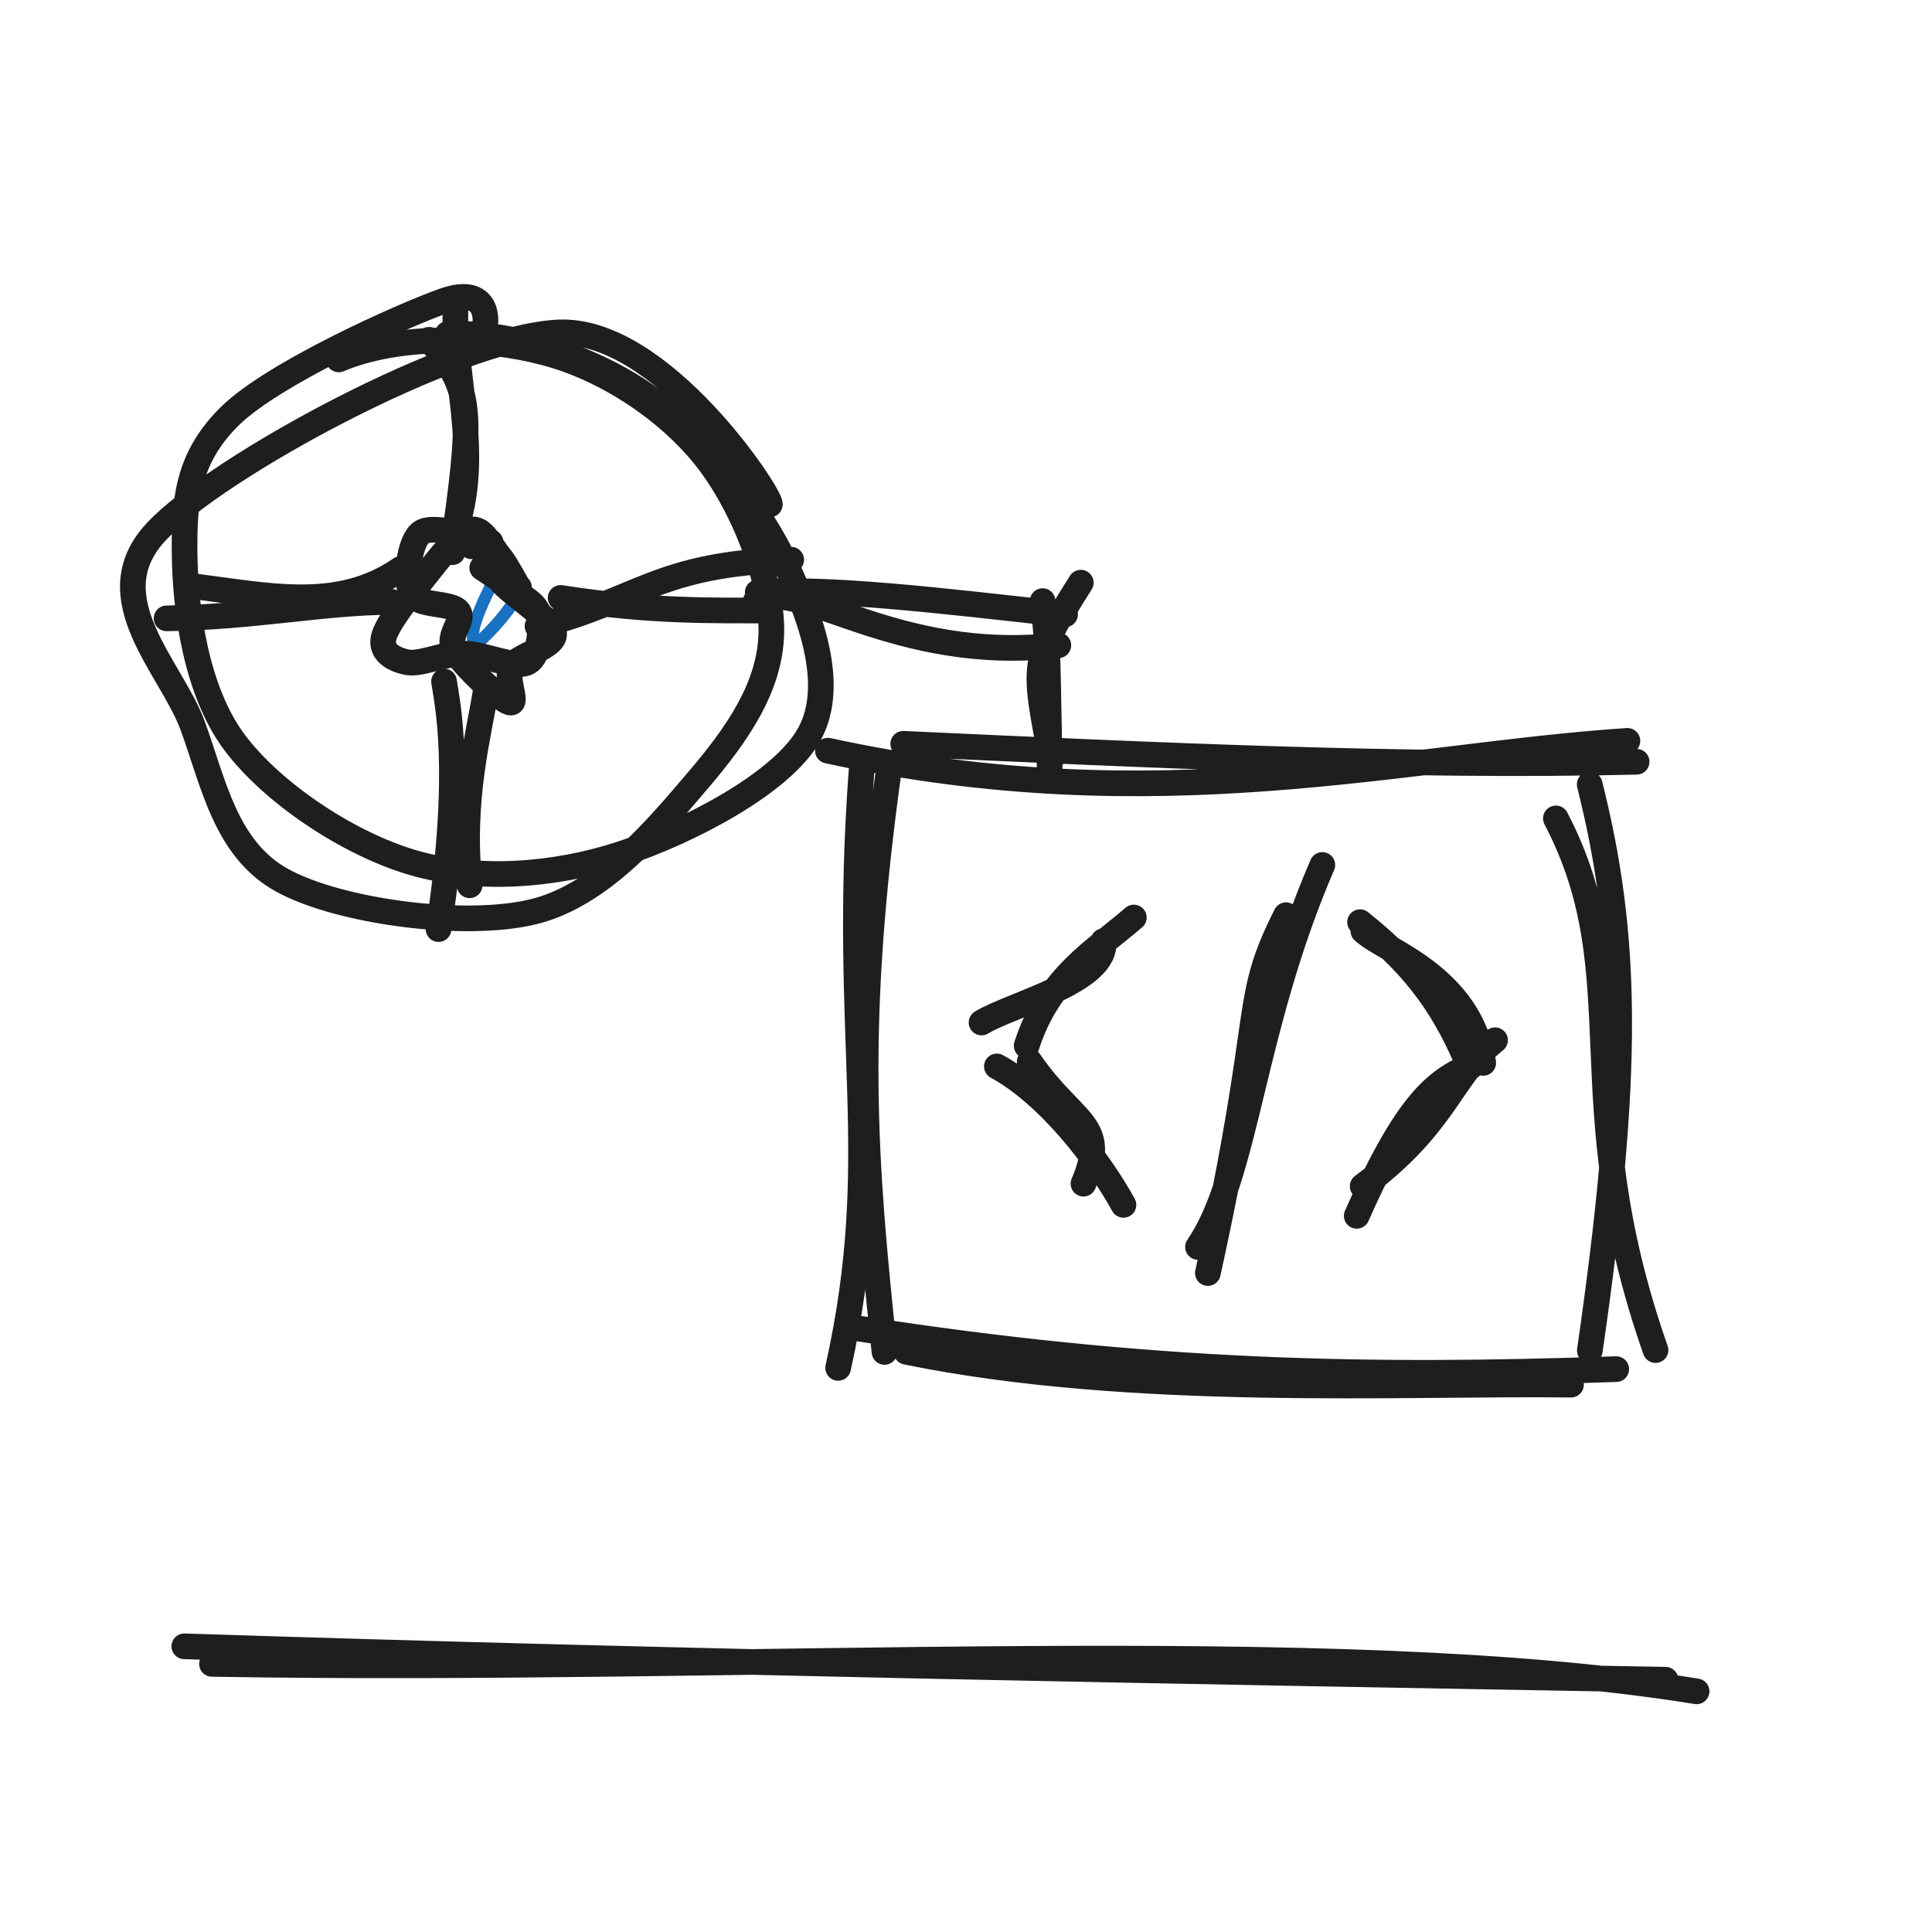
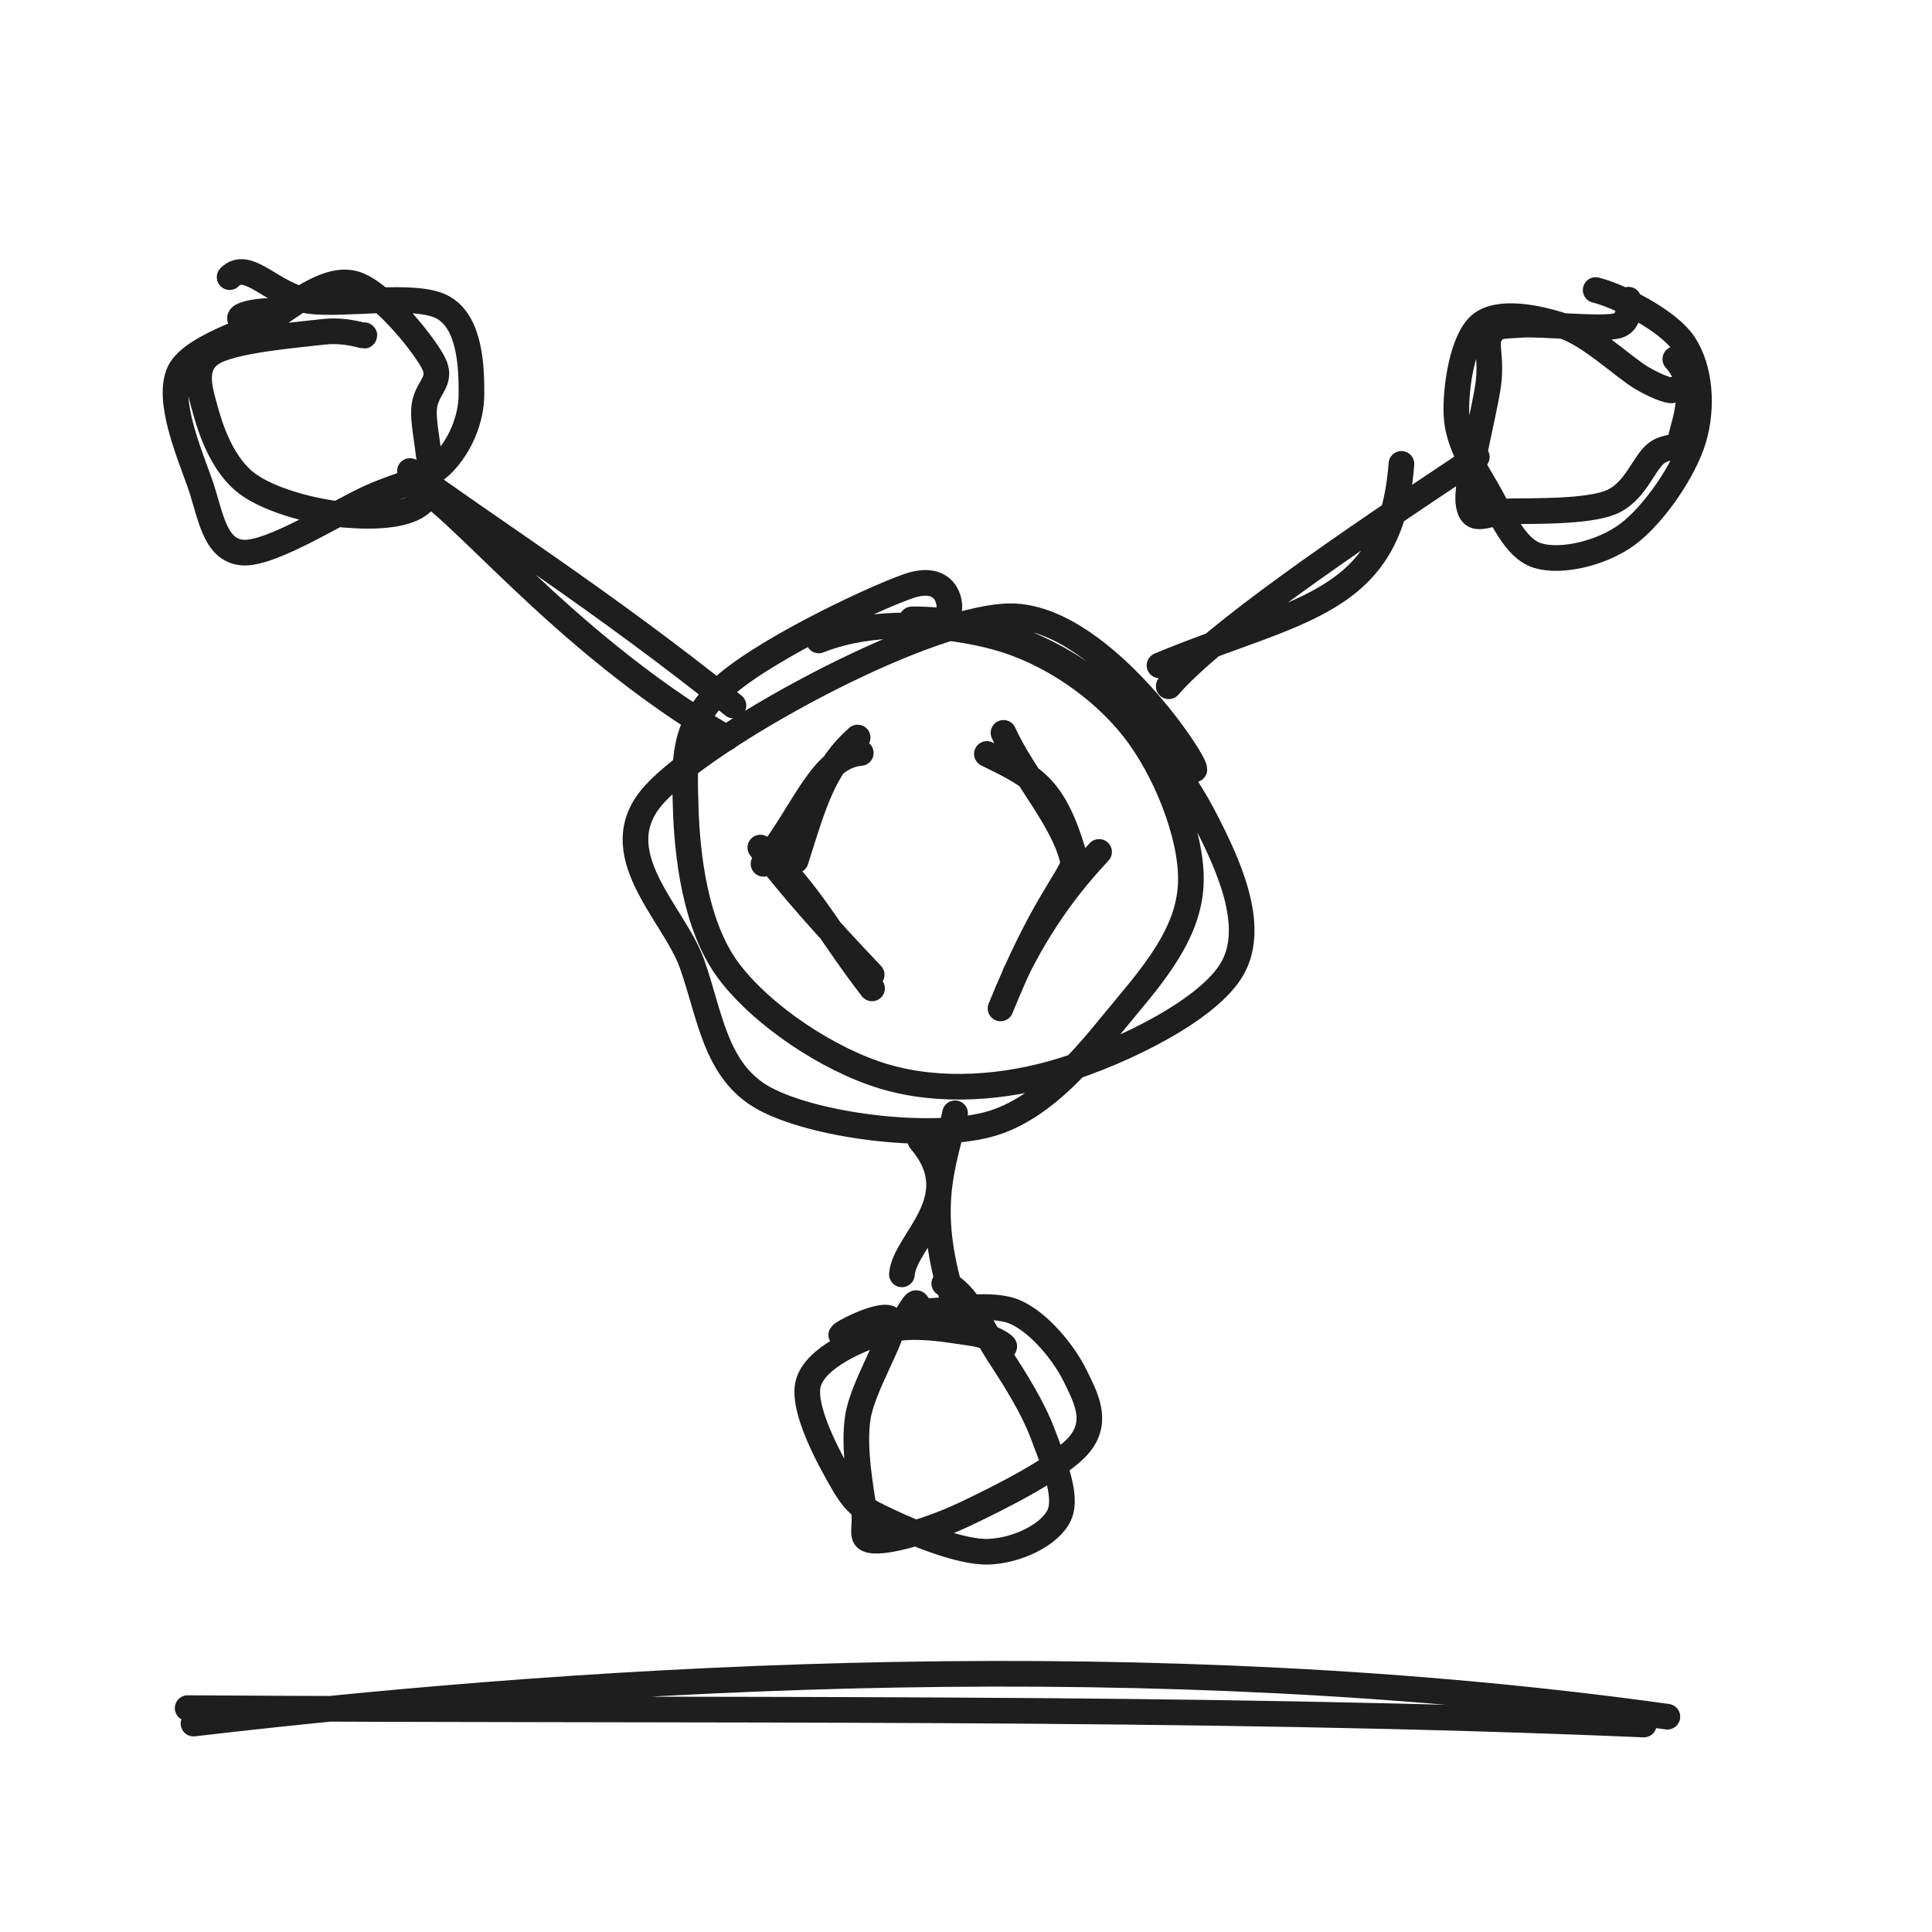
<svg xmlns="http://www.w3.org/2000/svg" width="128" height="128" viewBox="0 0 128 128" role="img">
-   <path d="M22.442 23.812 C26.457 22.123, 32.075 22.297, 36.112 23.363 C40.15 24.429, 44.168 27.113, 46.666 30.208 C49.164 33.302, 51.177 38.343, 51.103 41.93 C51.028 45.517, 48.85 48.649, 46.217 51.73 C43.585 54.81, 39.89 59.312, 35.307 60.413 C30.723 61.514, 22.474 60.39, 18.718 58.336 C14.962 56.282, 14.166 51.935, 12.768 48.087 C11.371 44.239, 6.292 39.593, 10.333 35.249 C14.374 30.905, 30.235 22.329, 37.014 22.024 C43.792 21.719, 51.076 32.78, 51.004 33.42 M29.657 22.127 C33.575 21.974, 38.697 23.47, 42.385 25.922 C46.074 28.373, 49.91 33.056, 51.786 36.837 C53.662 40.617, 55.424 45.313, 53.643 48.606 C51.861 51.899, 45.477 55.171, 41.099 56.596 C36.721 58.021, 31.638 58.395, 27.374 57.155 C23.111 55.916, 18.042 52.55, 15.518 49.158 C12.994 45.767, 12.279 40.407, 12.233 36.807 C12.187 33.207, 12.378 30.371, 15.241 27.558 C18.104 24.745, 26.599 20.923, 29.412 19.93 C32.225 18.936, 32.261 21.058, 32.117 21.596" stroke="#1e1e1e" stroke-width="1.7" fill="none" stroke-linecap="round" stroke-linejoin="round" />
-   <path d="M28.372 37.914 C28.372 37.914, 28.372 37.914, 28.372 37.914 M28.372 37.914 C28.372 37.914, 28.372 37.914, 28.372 37.914 M31.274 42.745 C31.565 42.089, 30.672 42.293, 33.008 37.877 M30.418 43.614 C32.197 42.314, 33.596 40.67, 34.328 39.413" stroke="#1971c2" stroke-width="0.8" fill="none" stroke-linecap="round" stroke-linejoin="round" />
-   <path d="M31.951 37.621 C32.748 38.14, 33.21 38.453, 33.835 38.973 C34.461 39.494, 35.519 39.925, 35.704 40.744 C35.889 41.564, 35.777 43.467, 34.945 43.892 C34.113 44.318, 32.038 43.302, 30.711 43.3 C29.385 43.297, 27.869 44.047, 26.986 43.876 C26.103 43.705, 25.214 43.229, 25.411 42.275 C25.608 41.32, 27.208 39.346, 28.167 38.151 C29.125 36.955, 30.345 35.319, 31.163 35.101 C31.981 34.883, 32.535 36.204, 33.073 36.841 C33.61 37.478, 34.269 38.882, 34.388 38.921 M33.054 37.025 C33.626 37.235, 32.548 37.657, 33.157 38.476 C33.766 39.295, 36.583 40.996, 36.708 41.94 C36.833 42.883, 34.396 43.371, 33.904 44.138 C33.413 44.904, 34.392 46.714, 33.76 46.537 C33.127 46.36, 30.676 44.079, 30.11 43.074 C29.543 42.069, 30.836 41.134, 30.36 40.509 C29.885 39.884, 27.66 40.196, 27.255 39.322 C26.85 38.449, 27.073 35.843, 27.932 35.268 C28.791 34.693, 31.848 35.723, 32.409 35.874 C32.969 36.026, 30.901 36.284, 31.296 36.177" stroke="#1e1e1e" stroke-width="1.7" fill="none" stroke-linecap="round" stroke-linejoin="round" />
-   <path d="M28.429 22.512 C31.442 25.85, 31.239 27.431, 29.981 36.581 M30.181 20.292 C29.983 25.478, 32.236 30.927, 29.625 36.45" stroke="#1e1e1e" stroke-width="1.7" fill="none" stroke-linecap="round" stroke-linejoin="round" />
-   <path d="M12.528 38.8 C17.861 39.476, 22.422 40.555, 26.559 37.69 M11.036 40.968 C16.979 40.877, 21.182 39.92, 25.944 39.875" stroke="#1e1e1e" stroke-width="1.7" fill="none" stroke-linecap="round" stroke-linejoin="round" />
-   <path d="M35.612 41.485 C42.441 39.747, 43.52 37.36, 52.42 37.083 M37.144 39.613 C43.013 40.535, 47.186 40.442, 50.829 40.446" stroke="#1e1e1e" stroke-width="1.7" fill="none" stroke-linecap="round" stroke-linejoin="round" />
-   <path d="M29.419 45.15 C29.589 46.392, 30.695 50.935, 29.054 61.555 M32.202 45.633 C31.8 48.405, 30.485 52.885, 31.114 58.652" stroke="#1e1e1e" stroke-width="1.7" fill="none" stroke-linecap="round" stroke-linejoin="round" />
-   <path d="M50.076 39.814 C52.95 38.18, 59.244 43.981, 70.119 42.753 M50.201 39.246 C54.788 38.894, 62.275 39.784, 70.564 40.708 M71.605 38.603 C68.277 43.885, 68.456 43.912, 69.649 50.289 M69.076 39.825 C69.463 42.568, 69.408 44.254, 69.555 51.555" stroke="#1e1e1e" stroke-width="1.7" fill="none" stroke-linecap="round" stroke-linejoin="round" />
-   <path d="M54.848 49.733 C76.736 54.498, 92.998 50.062, 107.82 49.084 M59.842 49.278 C76.539 50.042, 93.197 50.834, 108.431 50.469 M103.082 54.221 C108.556 64.705, 103.782 72.647, 109.683 89.446 M105.321 51.968 C107.831 61.969, 108.017 70.865, 105.331 89.48 M104.083 91.736 C92.897 91.598, 75.009 92.622, 60.05 89.561 M107.081 90.708 C90.763 91.274, 76.264 91.037, 56.869 88.017 M55.529 90.624 C58.667 76.511, 55.74 69.133, 57.081 51.039 M58.6 89.57 C57.256 76.85, 56.523 67.942, 58.903 50.895" stroke="#1e1e1e" stroke-width="1.7" fill="none" stroke-linecap="round" stroke-linejoin="round" />
-   <path d="M73.096 62.357 C73.442 64.995, 66.991 66.535, 65.03 67.746 M75.12 60.788 C72.603 62.976, 69.493 64.687, 68.018 69.282 M68.22 70.342 C71.12 74.571, 73.508 74.361, 71.782 78.422 M66.044 70.653 C69.528 72.554, 72.836 76.921, 74.432 79.825" stroke="#1e1e1e" stroke-width="1.7" fill="none" stroke-linecap="round" stroke-linejoin="round" />
-   <path d="M90.327 61.679 C91.697 62.984, 97.391 64.647, 98.267 70.419 M90.107 61.096 C94.015 64.202, 95.833 67.017, 97.377 70.715 M98.025 70.35 C95.483 71.418, 93.547 72.312, 89.887 80.553 M99.051 68.917 C96.157 71.222, 95.815 74.492, 90.28 78.591" stroke="#1e1e1e" stroke-width="1.7" fill="none" stroke-linecap="round" stroke-linejoin="round" />
-   <path d="M85.204 60.635 C82.239 66.529, 83.967 66.383, 80.024 84.342 M87.608 57.306 C82.863 68.302, 82.656 77.819, 79.371 82.615" stroke="#1e1e1e" stroke-width="1.7" fill="none" stroke-linecap="round" stroke-linejoin="round" />
-   <path d="M14.044 110.236 C49.007 110.849, 88.358 108.141, 112.404 112.057 M12.212 109.072 C45.573 110.159, 77.79 110.708, 110.346 111.286" stroke="#1e1e1e" stroke-width="1.7" fill="none" stroke-linecap="round" stroke-linejoin="round" />
+   <path d="M54.247 42.431 C57.796 41.008, 62.621 41.271, 66.09 42.237 C69.558 43.203, 72.925 45.535, 75.06 48.225 C77.195 50.916, 78.962 55.313, 78.899 58.381 C78.836 61.45, 76.932 63.948, 74.681 66.638 C72.429 69.328, 69.401 73.5, 65.391 74.522 C61.38 75.543, 53.877 74.551, 50.617 72.765 C47.356 70.979, 47.038 67.162, 45.828 63.805 C44.617 60.448, 39.875 56.45, 43.356 52.622 C46.836 48.793, 60.746 41.108, 66.708 40.834 C72.671 40.56, 79.19 50.376, 79.132 50.978 M60.414 41.036 C63.787 40.96, 68.141 42.257, 71.352 44.415 C74.563 46.572, 77.957 50.7, 79.679 53.981 C81.401 57.262, 83.223 61.279, 81.683 64.101 C80.142 66.922, 74.291 69.709, 70.437 70.911 C66.582 72.114, 62.256 72.423, 58.554 71.313 C54.851 70.204, 50.409 67.224, 48.221 64.255 C46.034 61.286, 45.521 56.582, 45.429 53.499 C45.336 50.415, 45.211 48.199, 47.668 45.755 C50.125 43.312, 57.635 39.722, 60.169 38.839 C62.702 37.956, 63.017 39.959, 62.869 40.457" stroke="#1e1e1e" stroke-width="1.7" fill="none" stroke-linecap="round" stroke-linejoin="round" />
+   <path d="M57.029 49.885 C54.364 50.122, 53.382 53.666, 50.585 57.23 M56.82 48.863 C54.571 50.85, 53.947 53.121, 52.721 57.002 M50.374 56.154 C52.597 59.001, 54.587 61.246, 57.751 64.579 M51.354 57.011 C53.954 59.673, 55.156 62.106, 57.775 65.483" stroke="#1e1e1e" stroke-width="1.7" fill="none" stroke-linecap="round" stroke-linejoin="round" />
+   <path d="M65.383 49.951 C68.659 51.556, 69.938 52.147, 71.359 57.365 M66.485 48.554 C67.808 51.49, 70.657 54.507, 71.135 57.283 M71.222 57.02 C70.643 58.585, 69.005 60.129, 66.288 66.81 M72.817 56.441 C71.032 58.356, 69.051 60.829, 67.263 64.49" stroke="#1e1e1e" stroke-width="1.7" fill="none" stroke-linecap="round" stroke-linejoin="round" />
+   <path d="M18.384 20.845 C19.704 19.988, 21.806 18.291, 23.52 18.809 C25.234 19.326, 27.905 22.564, 28.667 23.952 C29.428 25.34, 28.176 25.619, 28.09 27.137 C28.005 28.656, 29.03 31.901, 28.153 33.062 C27.275 34.222, 24.784 34.269, 22.825 34.102 C20.866 33.935, 17.928 33.185, 16.4 32.06 C14.873 30.936, 14.061 28.792, 13.659 27.353 C13.257 25.914, 12.704 24.321, 13.988 23.428 C15.272 22.534, 19.674 22.195, 21.364 21.992 C23.054 21.788, 24.304 22.376, 24.128 22.208 M15.214 18.362 C16.436 17.131, 18.087 19.594, 20.447 19.931 C22.807 20.267, 27.576 19.354, 29.374 20.383 C31.172 21.412, 31.24 24.386, 31.236 26.106 C31.231 27.825, 30.455 29.564, 29.346 30.701 C28.238 31.837, 26.796 31.941, 24.583 32.926 C22.37 33.91, 17.957 36.755, 16.068 36.609 C14.18 36.462, 13.949 34.04, 13.252 32.047 C12.554 30.054, 11.023 26.504, 11.884 24.651 C12.744 22.798, 17.745 21.523, 18.414 20.929 C19.083 20.336, 15.853 20.657, 15.899 21.092" stroke="#1e1e1e" stroke-width="1.7" fill="none" stroke-linecap="round" stroke-linejoin="round" />
+   <path d="M105.718 19.216 C107.115 19.551, 110.489 21.159, 111.57 22.801 C112.651 24.444, 112.826 26.976, 112.206 29.073 C111.586 31.17, 109.573 34.095, 107.851 35.384 C106.128 36.674, 103.418 37.287, 101.869 36.808 C100.319 36.33, 99.448 34.066, 98.552 32.512 C97.657 30.959, 96.573 29.32, 96.495 27.485 C96.418 25.651, 96.905 22.486, 98.085 21.506 C99.266 20.525, 101.795 21.011, 103.579 21.602 C105.364 22.193, 107.585 24.351, 108.791 25.054 C109.997 25.758, 110.848 25.963, 110.815 25.823 M110.993 23.791 C112.581 25.524, 111.62 27.847, 111.39 28.904 C111.16 29.961, 110.399 29.398, 109.614 30.131 C108.83 30.863, 108.267 32.673, 106.684 33.296 C105.101 33.92, 101.681 33.849, 100.118 33.874 C98.554 33.898, 97.557 34.849, 97.304 33.444 C97.052 32.039, 98.367 27.32, 98.604 25.444 C98.841 23.568, 98.362 22.843, 98.724 22.189 C99.085 21.535, 99.378 21.62, 100.774 21.521 C102.17 21.422, 105.91 21.861, 107.1 21.594 C108.291 21.328, 107.775 19.479, 107.918 19.921" stroke="#1e1e1e" stroke-width="1.7" fill="none" stroke-linecap="round" stroke-linejoin="round" />
+   <path d="M62.561 85.035 C64.014 85.495, 65.102 88.096, 66.19 89.758 C67.278 91.42, 68.423 93.235, 69.088 95.005 C69.752 96.776, 70.773 99.082, 70.176 100.382 C69.579 101.681, 67.386 102.738, 65.503 102.805 C63.62 102.871, 60.484 101.541, 58.876 100.782 C57.269 100.022, 56.747 99.773, 55.861 98.247 C54.974 96.721, 53.088 93.308, 53.557 91.627 C54.026 89.946, 56.869 88.714, 58.673 88.164 C60.477 87.613, 63.075 88.145, 64.381 88.323 C65.687 88.501, 66.732 89.221, 66.51 89.232 M60.197 86.975 C61.068 85.596, 60.407 86.862, 61.587 86.855 C62.768 86.849, 65.674 86.224, 67.28 86.937 C68.886 87.649, 70.508 89.677, 71.221 91.129 C71.933 92.581, 72.773 94.116, 71.555 95.648 C70.337 97.18, 66.18 99.251, 63.913 100.322 C61.645 101.393, 59.063 102.121, 57.95 102.073 C56.837 102.025, 57.42 101.393, 57.234 100.032 C57.048 98.671, 56.517 95.983, 56.833 93.907 C57.148 91.83, 59.311 88.486, 59.128 87.575 C58.945 86.664, 55.854 88.24, 55.736 88.441" stroke="#1e1e1e" stroke-width="1.7" fill="none" stroke-linecap="round" stroke-linejoin="round" />
+   <path d="M27.027 31.804 C30.194 33.104, 36.819 42.231, 48.125 48.898 M27.159 31.206 C32.137 34.875, 40.018 39.85, 48.593 46.745" stroke="#1e1e1e" stroke-width="1.7" fill="none" stroke-linecap="round" stroke-linejoin="round" />
+   <path d="M92.848 30.733 C92.142 40.164, 85.973 40.279, 76.82 44.084 M97.842 30.278 C89.007 36.147, 80.346 42.076, 77.431 45.469" stroke="#1e1e1e" stroke-width="1.7" fill="none" stroke-linecap="round" stroke-linejoin="round" />
+   <path d="M60.969 75.547 C64.307 79.427, 59.915 82.2, 59.754 84.43 M63.277 73.758 C62.562 77.146, 61.178 79.839, 63.161 86.182" stroke="#1e1e1e" stroke-width="1.7" fill="none" stroke-linecap="round" stroke-linejoin="round" />
+   <path d="M12.82 114.191 C40.967 110.898, 76.464 109.004, 110.468 113.736 M12.433 113.168 C47.361 113.388, 78.92 112.976, 108.908 114.254" stroke="#1e1e1e" stroke-width="1.7" fill="none" stroke-linecap="round" stroke-linejoin="round" />
</svg>
